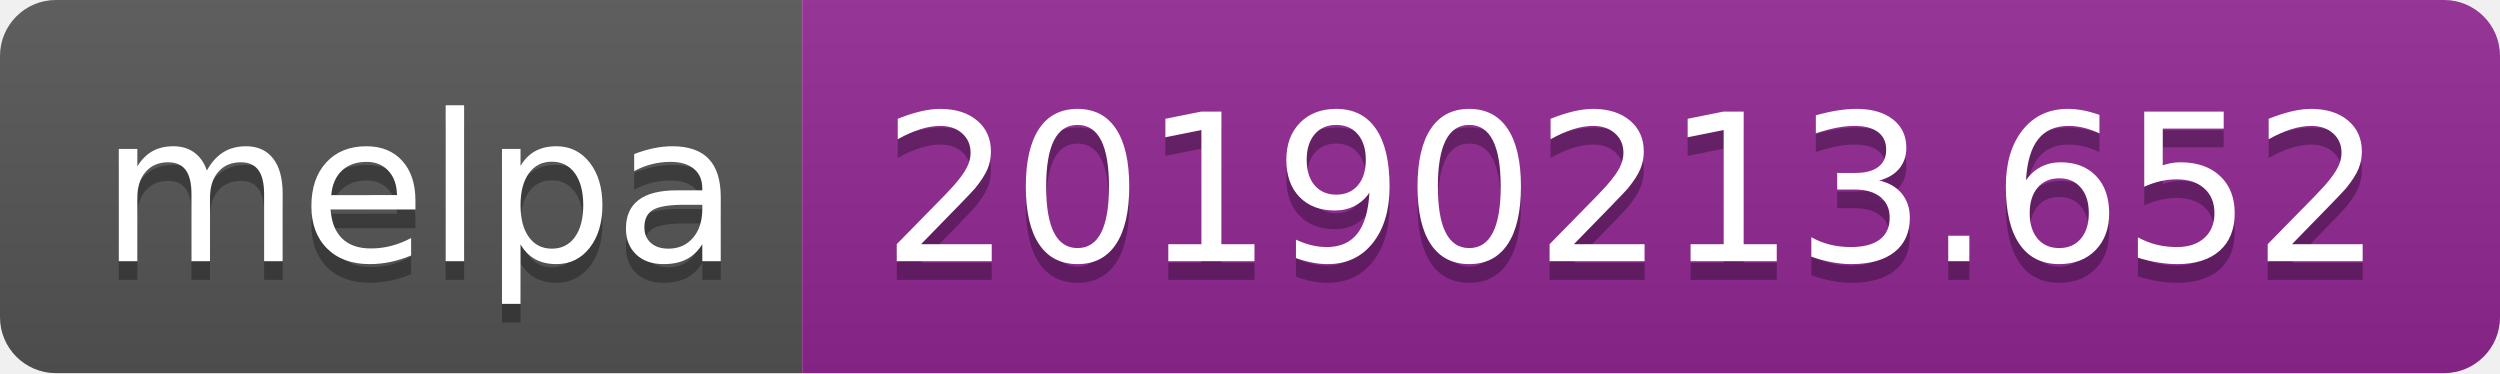
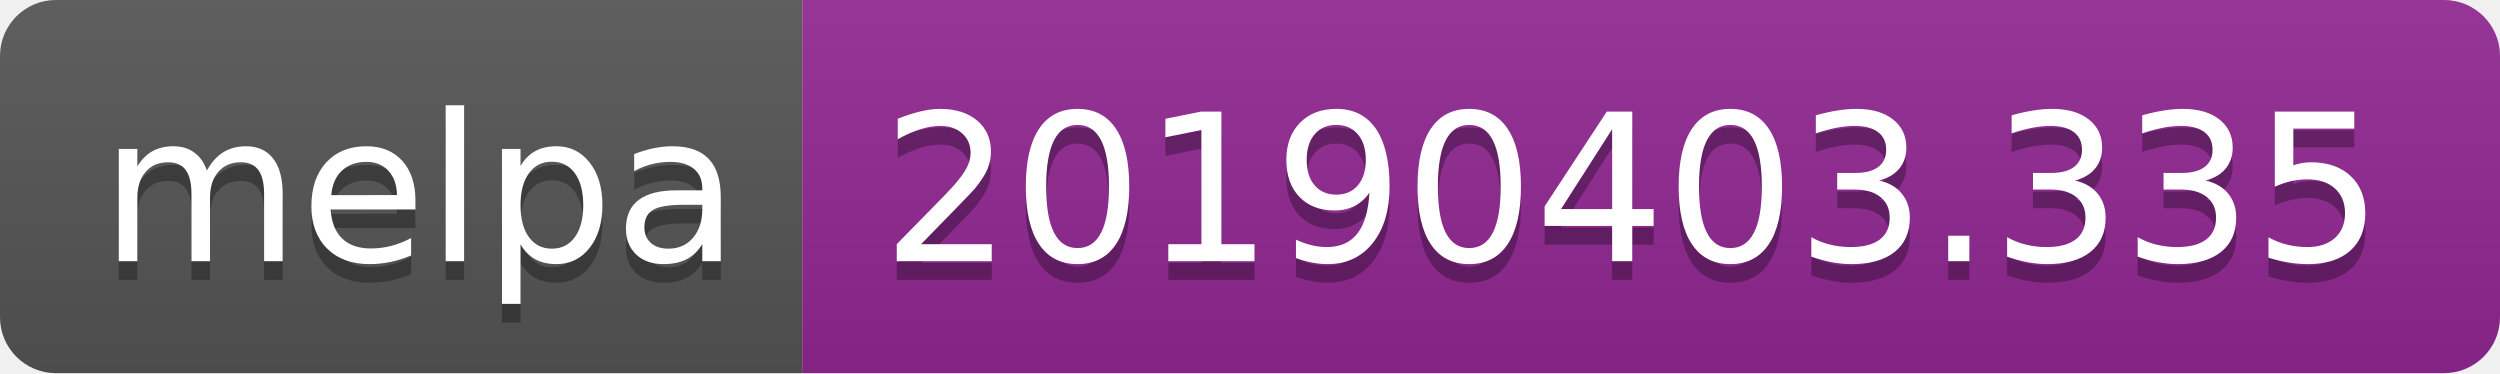
<svg xmlns="http://www.w3.org/2000/svg" width="134" height="20">
  <linearGradient id="b" x2="0" y2="100%">
    <stop offset="0" stop-color="#bbb" stop-opacity=".1" />
    <stop offset="1" stop-opacity=".1" />
  </linearGradient>
  <clipPath id="a">
    <rect width="134" height="20" rx="3" fill="#fff" />
  </clipPath>
  <g clip-path="url(#a)">
    <path fill="#555" d="M0 0h43v20H0z" />
    <path fill="#922793" d="M43 0h91v20H43z" />
    <path fill="url(#b)" d="M0 0h134v20H0z" />
  </g>
  <g fill="#fff" text-anchor="middle" font-family="DejaVu Sans,Verdana,Geneva,sans-serif" font-size="110">
    <text x="225" y="150" fill="#010101" fill-opacity=".3" transform="scale(.1)" textLength="330">melpa</text>
    <text x="225" y="140" transform="scale(.1)" textLength="330">melpa</text>
-     <text x="875" y="150" fill="#010101" fill-opacity=".3" transform="scale(.1)" textLength="810">20190213.652</text>
-     <text x="875" y="140" transform="scale(.1)" textLength="810">20190213.652</text>
+     <text x="875" y="150" fill="#010101" fill-opacity=".3" transform="scale(.1)" textLength="810">20190403.335</text>
+     <text x="875" y="140" transform="scale(.1)" textLength="810">20190403.335</text>
  </g>
</svg>
